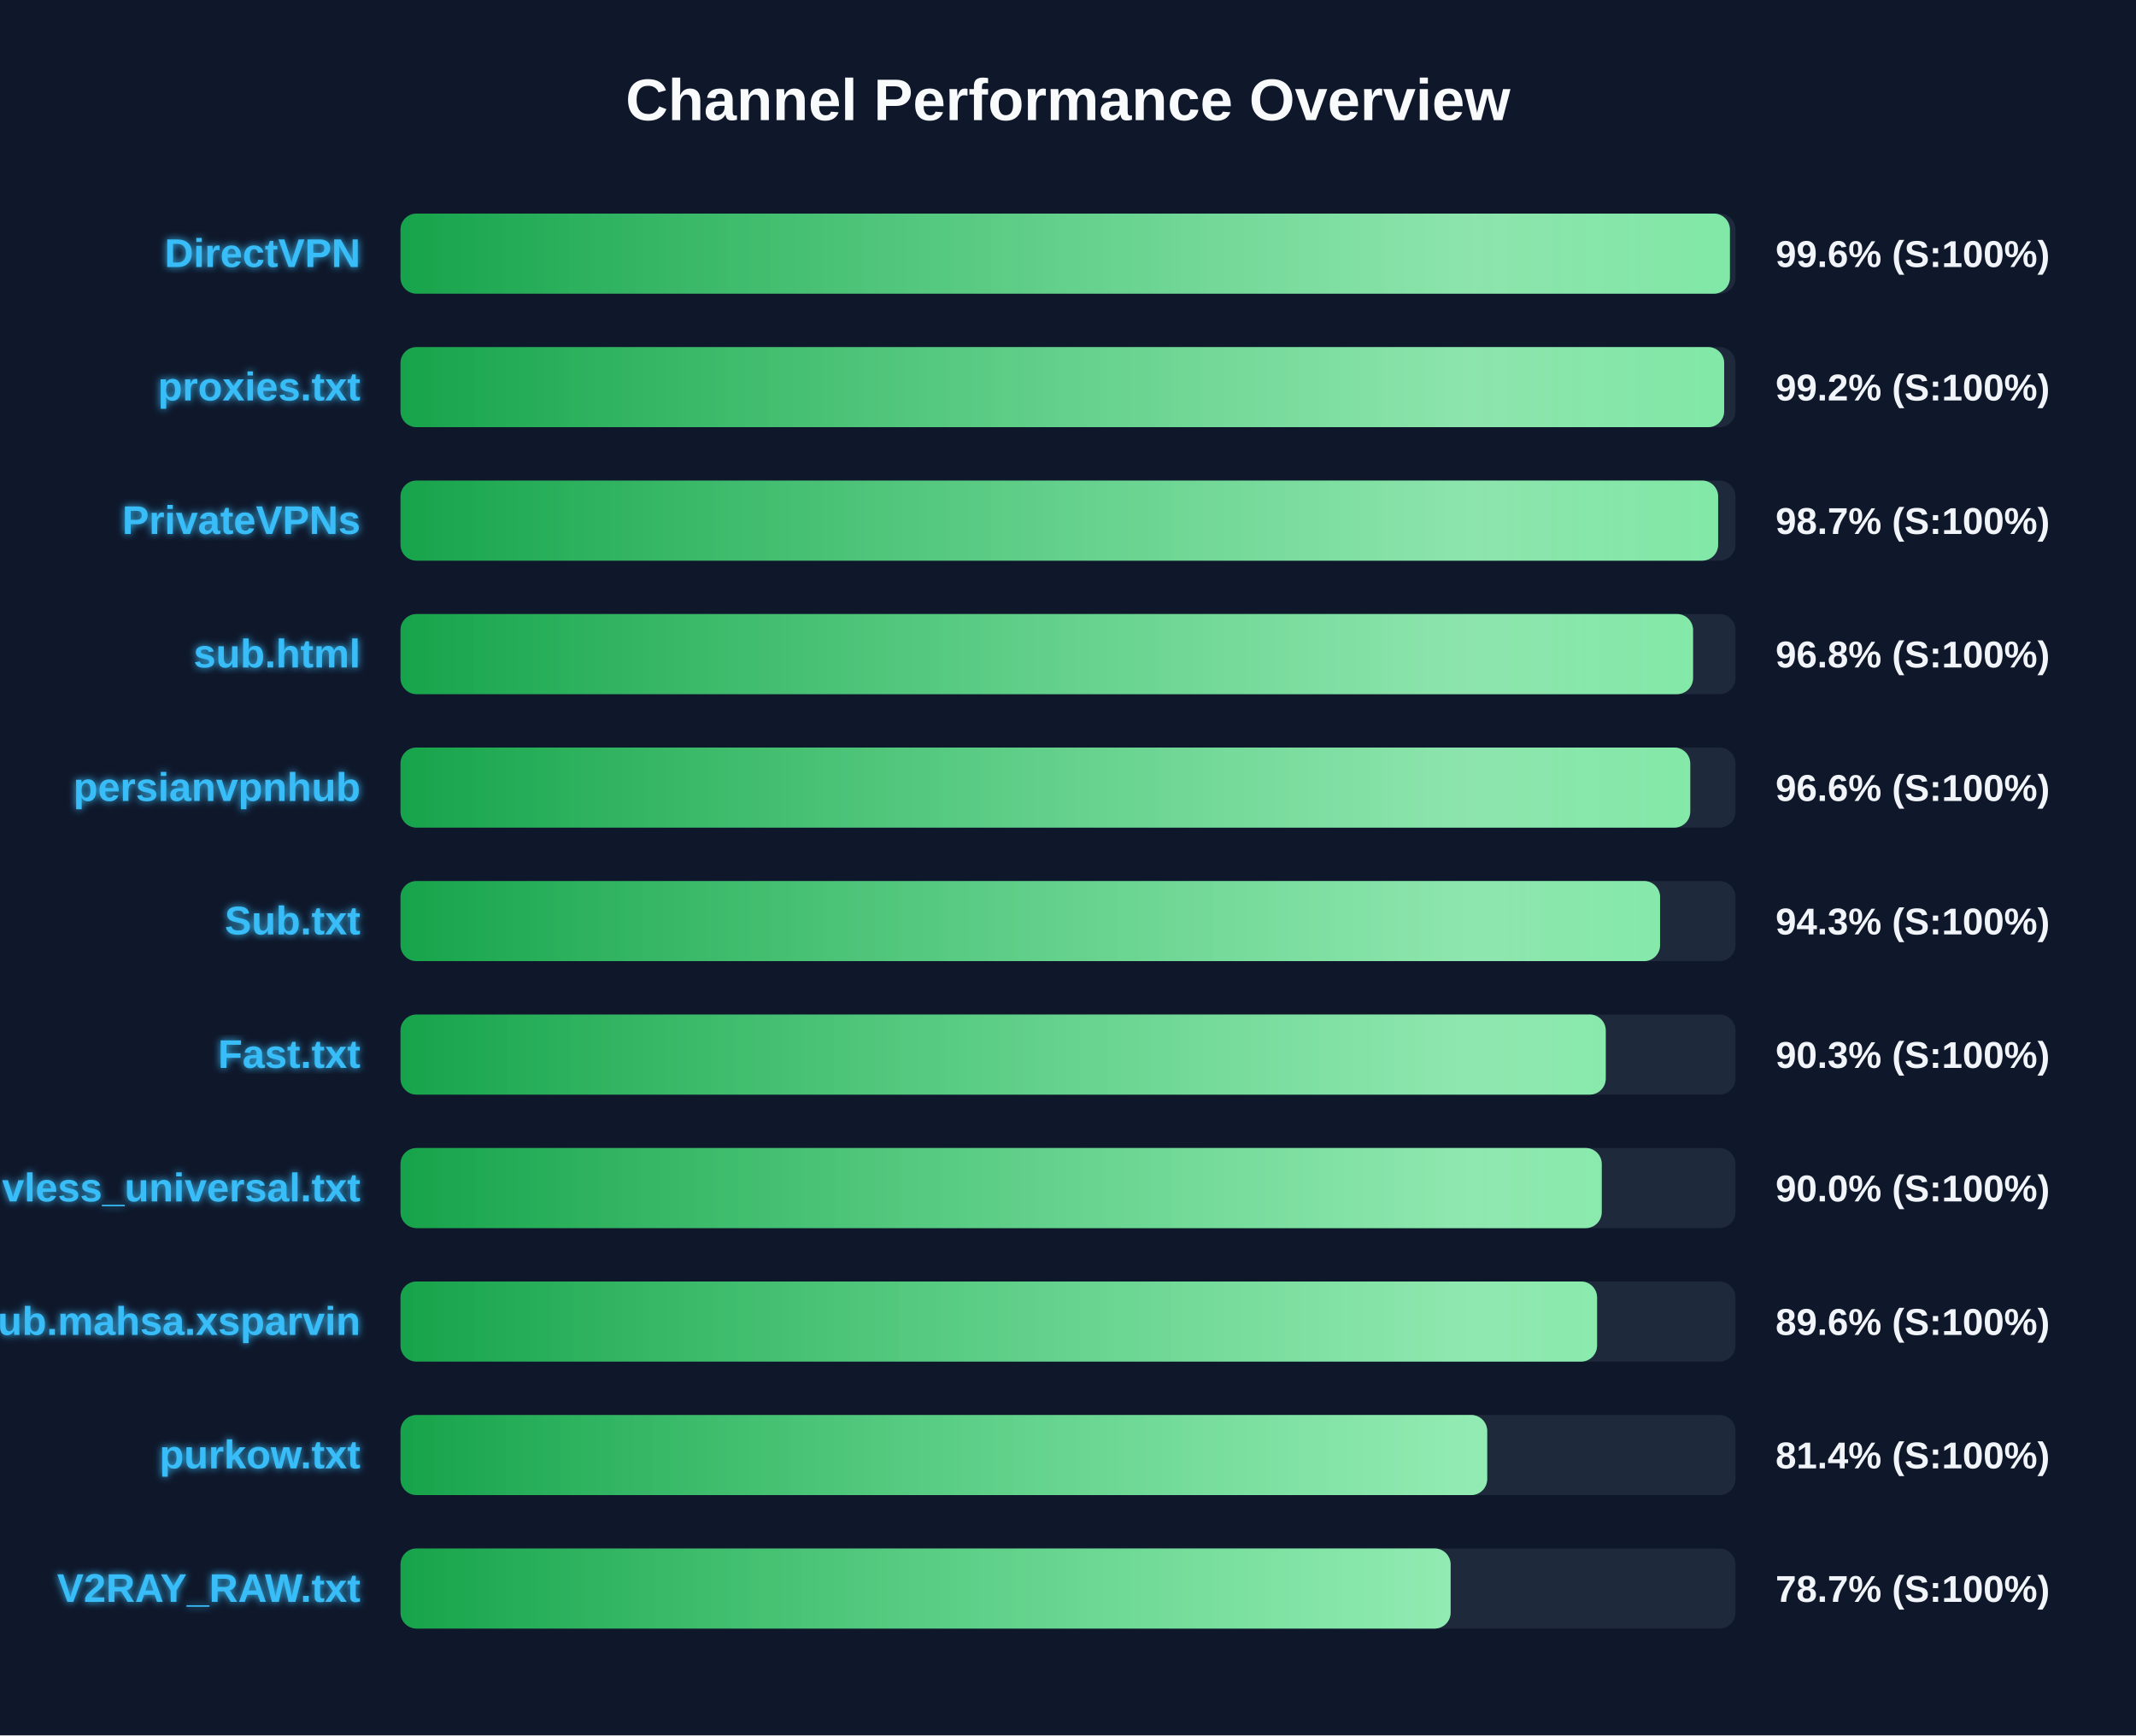
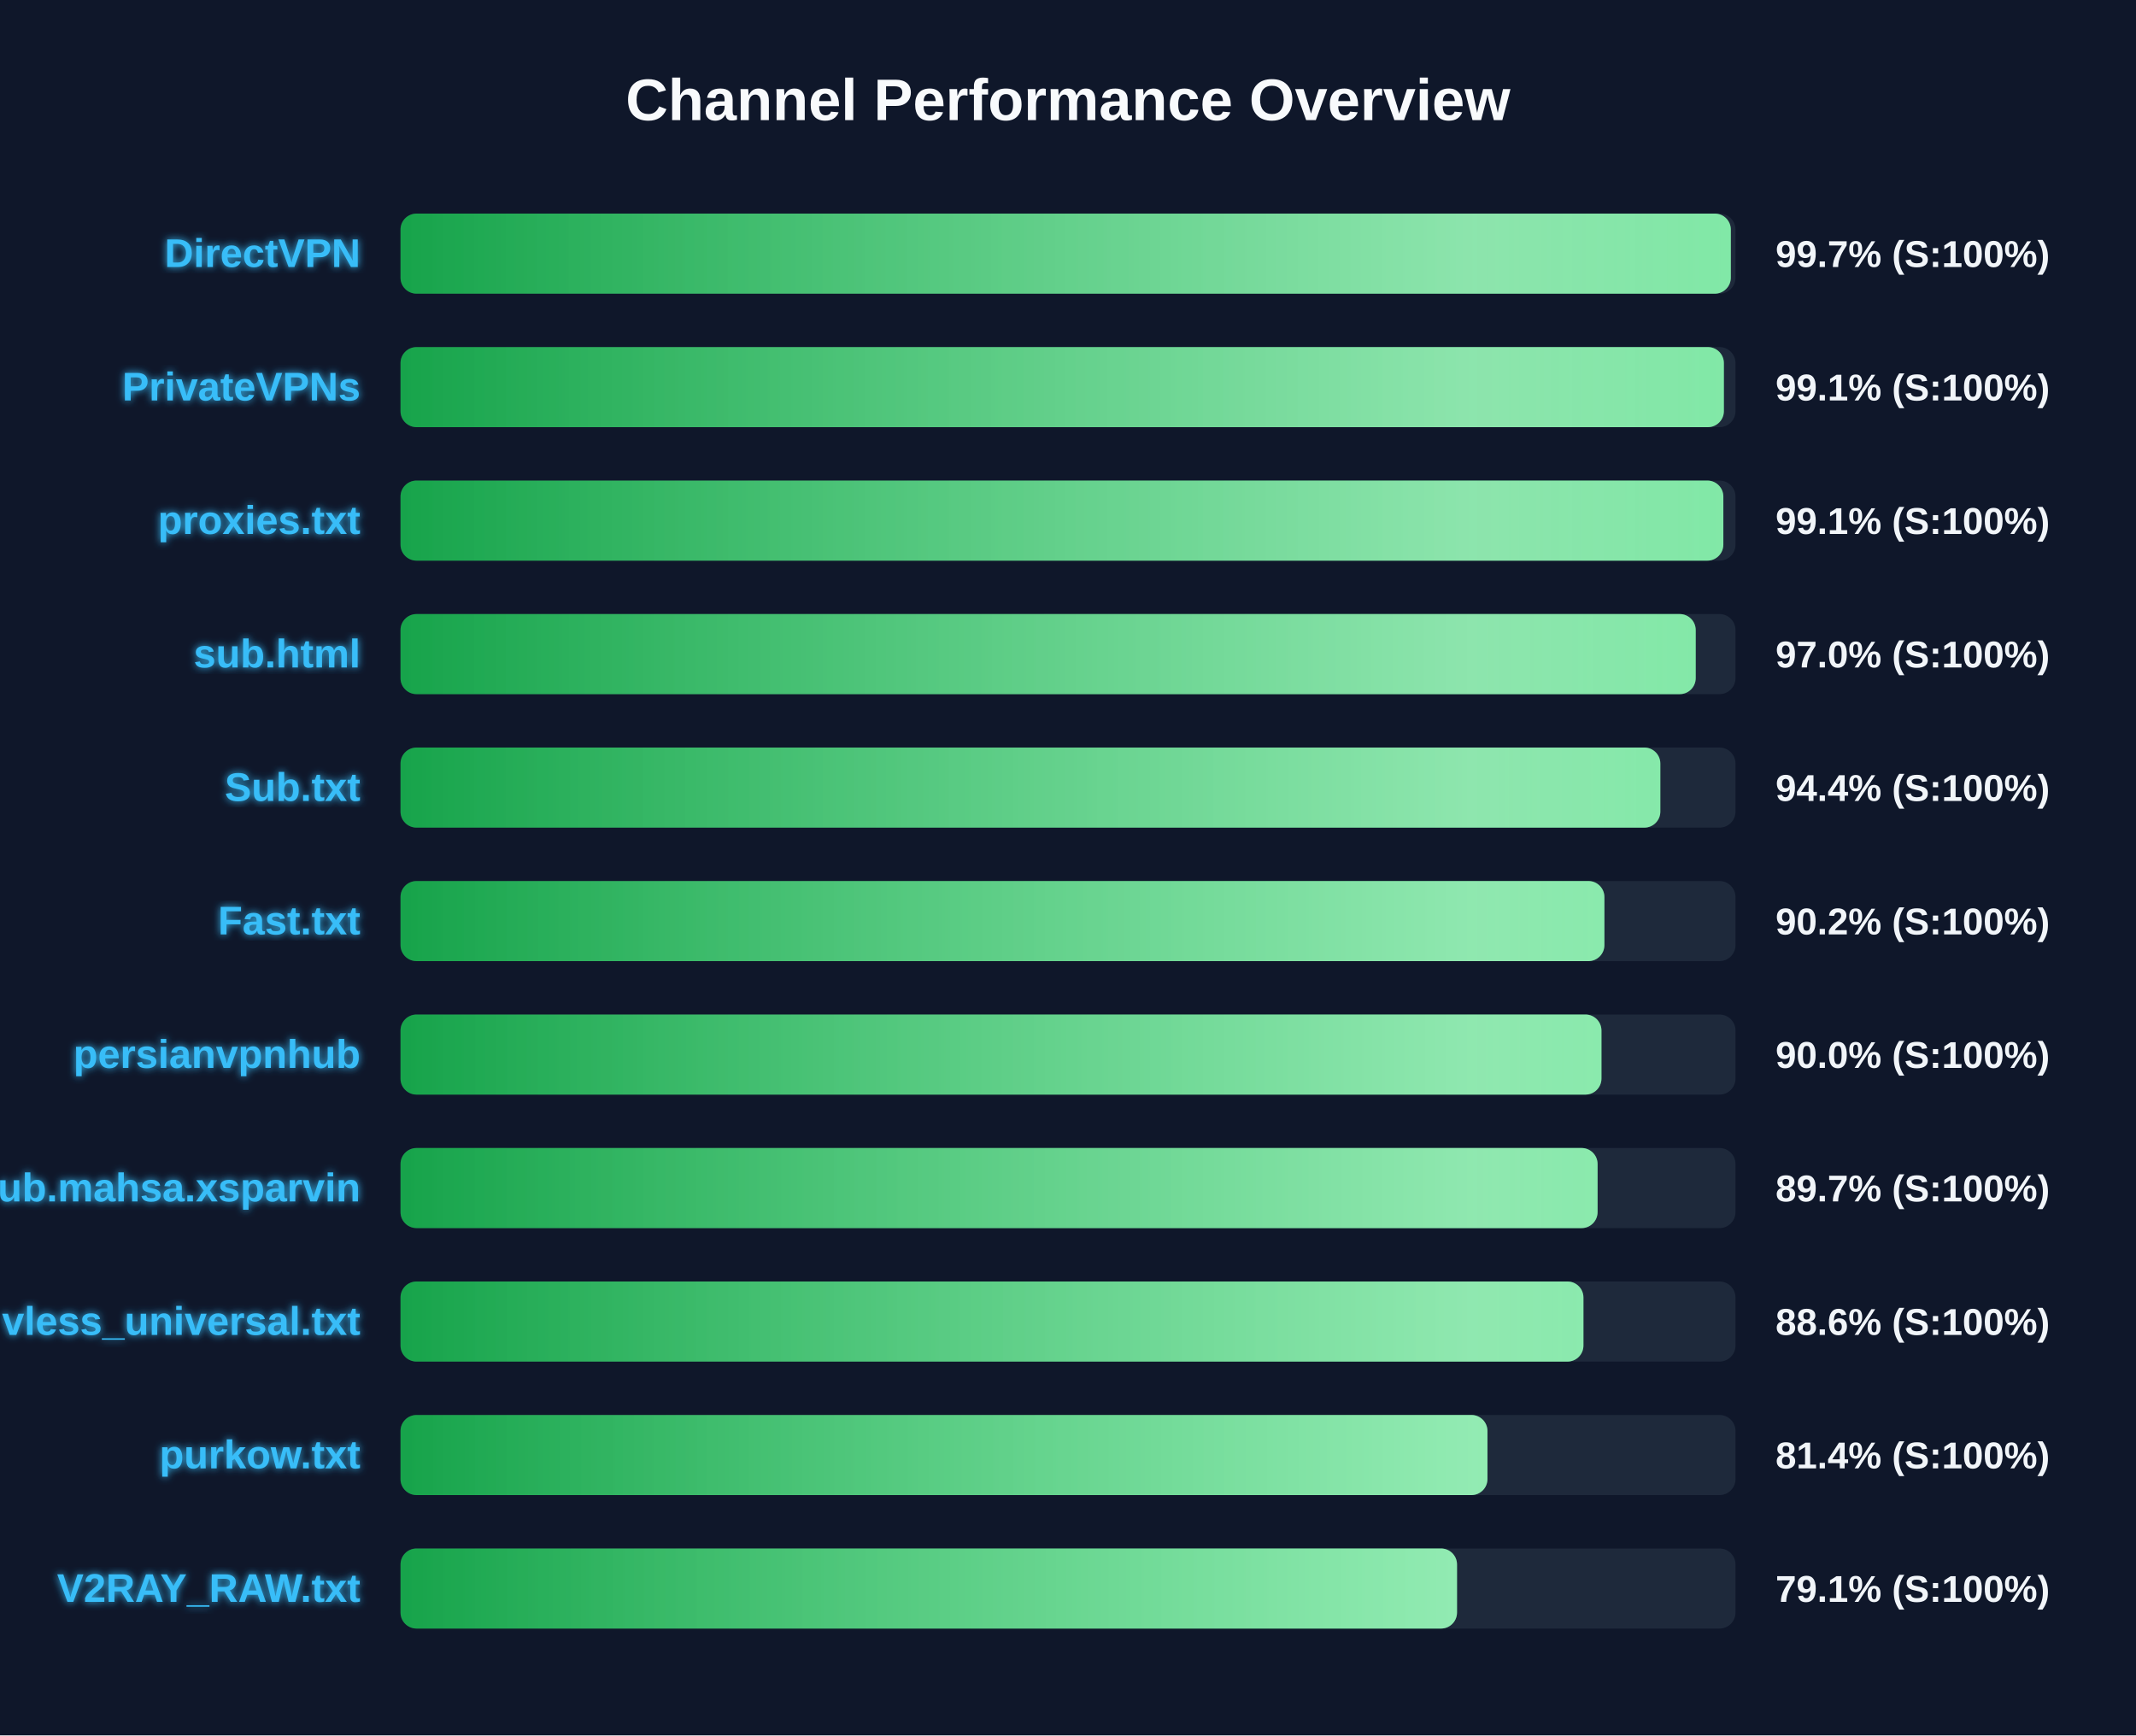
<svg xmlns="http://www.w3.org/2000/svg" width="800" height="650" version="1.1">
  <defs>
    <linearGradient id="grad-green" x1="0%" y1="0%" x2="100%" y2="0%">
      <stop offset="0%" stop-color="#16a34a" />
      <stop offset="100%" stop-color="#4ade80" />
    </linearGradient>
    <linearGradient id="grad-yellow" x1="0%" y1="0%" x2="100%" y2="0%">
      <stop offset="0%" stop-color="#ca8a04" />
      <stop offset="100%" stop-color="#fde047" />
    </linearGradient>
    <linearGradient id="grad-red" x1="0%" y1="0%" x2="100%" y2="0%">
      <stop offset="0%" stop-color="#dc2626" />
      <stop offset="100%" stop-color="#f87171" />
    </linearGradient>
    <linearGradient id="shimmer" x1="0%" y1="0%" x2="100%" y2="0%">
      <stop offset="0%" stop-color="rgba(255,255,255,0)" />
      <stop offset="50%" stop-color="rgba(255,255,255,0.4)" />
      <stop offset="100%" stop-color="rgba(255,255,255,0)" />
    </linearGradient>
    <filter id="glow" x="-20%" y="-20%" width="140%" height="140%">
      <feGaussianBlur stdDeviation="1.5" result="blur" />
      <feComposite in="SourceGraphic" in2="blur" operator="over" />
    </filter>
  </defs>
  <style>
        .bg-rect { fill: #0f172a; }
        .title { font: bold 22px 'Segoe UI', Arial, sans-serif; fill: #f8fafc; }
        .row { font: bold 15px 'Segoe UI', Arial, sans-serif; fill: #38bdf8; filter: url(#glow); }
        .score { font: bold 14px 'Segoe UI', Arial, sans-serif; fill: #f1f5f9; }
        @keyframes shimmer-anim {
            0% { transform: translateX(-100%); }
            100% { transform: translateX(200%); }
        }
        .shimmer-rect {
            animation: shimmer-anim 2.5s infinite linear;
        }
    </style>
  <rect width="100%" height="100%" class="bg-rect" />
  <text x="400" y="45" text-anchor="middle" class="title">Channel Performance Overview</text>
  <rect x="150" y="80" width="500" height="30" fill="#1e293b" rx="6" />
  <clipPath id="clip-0">
-     <rect x="150" y="80" width="497.9" height="30" rx="6" />
+     <rect x="150" y="80" width="498.25" height="30" rx="6" />
  </clipPath>
-   <rect x="150" y="80" width="497.9" height="30" fill="url(#grad-green)" rx="6" />
+   <rect x="150" y="80" width="498.25" height="30" fill="url(#grad-green)" rx="6" />
  <g clip-path="url(#clip-0)">
    <rect x="150" y="80" width="100%" height="30" fill="url(#shimmer)" class="shimmer-rect" />
  </g>
  <text x="135" y="100" text-anchor="end" class="row">DirectVPN</text>
-   <text x="665" y="100" text-anchor="start" class="score">99.6% (S:100%)</text>
+   <text x="665" y="100" text-anchor="start" class="score">99.7% (S:100%)</text>
  <rect x="150" y="130" width="500" height="30" fill="#1e293b" rx="6" />
  <clipPath id="clip-1">
-     <rect x="150" y="130" width="495.75" height="30" rx="6" />
+     <rect x="150" y="130" width="495.65" height="30" rx="6" />
  </clipPath>
-   <rect x="150" y="130" width="495.75" height="30" fill="url(#grad-green)" rx="6" />
+   <rect x="150" y="130" width="495.65" height="30" fill="url(#grad-green)" rx="6" />
  <g clip-path="url(#clip-1)">
    <rect x="150" y="130" width="100%" height="30" fill="url(#shimmer)" class="shimmer-rect" />
  </g>
-   <text x="135" y="150" text-anchor="end" class="row">proxies.txt</text>
-   <text x="665" y="150" text-anchor="start" class="score">99.2% (S:100%)</text>
+   <text x="135" y="150" text-anchor="end" class="row">PrivateVPNs</text>
+   <text x="665" y="150" text-anchor="start" class="score">99.1% (S:100%)</text>
  <rect x="150" y="180" width="500" height="30" fill="#1e293b" rx="6" />
  <clipPath id="clip-2">
-     <rect x="150" y="180" width="493.5" height="30" rx="6" />
+     <rect x="150" y="180" width="495.45" height="30" rx="6" />
  </clipPath>
-   <rect x="150" y="180" width="493.5" height="30" fill="url(#grad-green)" rx="6" />
+   <rect x="150" y="180" width="495.45" height="30" fill="url(#grad-green)" rx="6" />
  <g clip-path="url(#clip-2)">
    <rect x="150" y="180" width="100%" height="30" fill="url(#shimmer)" class="shimmer-rect" />
  </g>
-   <text x="135" y="200" text-anchor="end" class="row">PrivateVPNs</text>
-   <text x="665" y="200" text-anchor="start" class="score">98.7% (S:100%)</text>
+   <text x="135" y="200" text-anchor="end" class="row">proxies.txt</text>
+   <text x="665" y="200" text-anchor="start" class="score">99.1% (S:100%)</text>
  <rect x="150" y="230" width="500" height="30" fill="#1e293b" rx="6" />
  <clipPath id="clip-3">
-     <rect x="150" y="230" width="484.1" height="30" rx="6" />
+     <rect x="150" y="230" width="485.1" height="30" rx="6" />
  </clipPath>
-   <rect x="150" y="230" width="484.1" height="30" fill="url(#grad-green)" rx="6" />
+   <rect x="150" y="230" width="485.1" height="30" fill="url(#grad-green)" rx="6" />
  <g clip-path="url(#clip-3)">
    <rect x="150" y="230" width="100%" height="30" fill="url(#shimmer)" class="shimmer-rect" />
  </g>
  <text x="135" y="250" text-anchor="end" class="row">sub.html</text>
-   <text x="665" y="250" text-anchor="start" class="score">96.8% (S:100%)</text>
+   <text x="665" y="250" text-anchor="start" class="score">97.0% (S:100%)</text>
  <rect x="150" y="280" width="500" height="30" fill="#1e293b" rx="6" />
  <clipPath id="clip-4">
-     <rect x="150" y="280" width="483.05" height="30" rx="6" />
+     <rect x="150" y="280" width="471.85" height="30" rx="6" />
  </clipPath>
-   <rect x="150" y="280" width="483.05" height="30" fill="url(#grad-green)" rx="6" />
+   <rect x="150" y="280" width="471.85" height="30" fill="url(#grad-green)" rx="6" />
  <g clip-path="url(#clip-4)">
    <rect x="150" y="280" width="100%" height="30" fill="url(#shimmer)" class="shimmer-rect" />
  </g>
-   <text x="135" y="300" text-anchor="end" class="row">persianvpnhub</text>
-   <text x="665" y="300" text-anchor="start" class="score">96.6% (S:100%)</text>
+   <text x="135" y="300" text-anchor="end" class="row">Sub.txt</text>
+   <text x="665" y="300" text-anchor="start" class="score">94.4% (S:100%)</text>
  <rect x="150" y="330" width="500" height="30" fill="#1e293b" rx="6" />
  <clipPath id="clip-5">
-     <rect x="150" y="330" width="471.75" height="30" rx="6" />
+     <rect x="150" y="330" width="450.9" height="30" rx="6" />
  </clipPath>
-   <rect x="150" y="330" width="471.75" height="30" fill="url(#grad-green)" rx="6" />
+   <rect x="150" y="330" width="450.9" height="30" fill="url(#grad-green)" rx="6" />
  <g clip-path="url(#clip-5)">
    <rect x="150" y="330" width="100%" height="30" fill="url(#shimmer)" class="shimmer-rect" />
  </g>
-   <text x="135" y="350" text-anchor="end" class="row">Sub.txt</text>
-   <text x="665" y="350" text-anchor="start" class="score">94.3% (S:100%)</text>
+   <text x="135" y="350" text-anchor="end" class="row">Fast.txt</text>
+   <text x="665" y="350" text-anchor="start" class="score">90.2% (S:100%)</text>
  <rect x="150" y="380" width="500" height="30" fill="#1e293b" rx="6" />
  <clipPath id="clip-6">
-     <rect x="150" y="380" width="451.4" height="30" rx="6" />
+     <rect x="150" y="380" width="449.8" height="30" rx="6" />
  </clipPath>
-   <rect x="150" y="380" width="451.4" height="30" fill="url(#grad-green)" rx="6" />
+   <rect x="150" y="380" width="449.8" height="30" fill="url(#grad-green)" rx="6" />
  <g clip-path="url(#clip-6)">
    <rect x="150" y="380" width="100%" height="30" fill="url(#shimmer)" class="shimmer-rect" />
  </g>
-   <text x="135" y="400" text-anchor="end" class="row">Fast.txt</text>
-   <text x="665" y="400" text-anchor="start" class="score">90.3% (S:100%)</text>
+   <text x="135" y="400" text-anchor="end" class="row">persianvpnhub</text>
+   <text x="665" y="400" text-anchor="start" class="score">90.0% (S:100%)</text>
  <rect x="150" y="430" width="500" height="30" fill="#1e293b" rx="6" />
  <clipPath id="clip-7">
-     <rect x="150" y="430" width="449.9" height="30" rx="6" />
+     <rect x="150" y="430" width="448.35" height="30" rx="6" />
  </clipPath>
-   <rect x="150" y="430" width="449.9" height="30" fill="url(#grad-green)" rx="6" />
+   <rect x="150" y="430" width="448.35" height="30" fill="url(#grad-green)" rx="6" />
  <g clip-path="url(#clip-7)">
    <rect x="150" y="430" width="100%" height="30" fill="url(#shimmer)" class="shimmer-rect" />
  </g>
-   <text x="135" y="450" text-anchor="end" class="row">vless_universal.txt</text>
-   <text x="665" y="450" text-anchor="start" class="score">90.0% (S:100%)</text>
+   <text x="135" y="450" text-anchor="end" class="row">Sub.mahsa.xsparvin</text>
+   <text x="665" y="450" text-anchor="start" class="score">89.7% (S:100%)</text>
  <rect x="150" y="480" width="500" height="30" fill="#1e293b" rx="6" />
  <clipPath id="clip-8">
-     <rect x="150" y="480" width="448.15" height="30" rx="6" />
+     <rect x="150" y="480" width="443.05" height="30" rx="6" />
  </clipPath>
-   <rect x="150" y="480" width="448.15" height="30" fill="url(#grad-green)" rx="6" />
+   <rect x="150" y="480" width="443.05" height="30" fill="url(#grad-green)" rx="6" />
  <g clip-path="url(#clip-8)">
    <rect x="150" y="480" width="100%" height="30" fill="url(#shimmer)" class="shimmer-rect" />
  </g>
-   <text x="135" y="500" text-anchor="end" class="row">Sub.mahsa.xsparvin</text>
-   <text x="665" y="500" text-anchor="start" class="score">89.6% (S:100%)</text>
+   <text x="135" y="500" text-anchor="end" class="row">vless_universal.txt</text>
+   <text x="665" y="500" text-anchor="start" class="score">88.6% (S:100%)</text>
  <rect x="150" y="530" width="500" height="30" fill="#1e293b" rx="6" />
  <clipPath id="clip-9">
-     <rect x="150" y="530" width="407.0" height="30" rx="6" />
+     <rect x="150" y="530" width="407.1" height="30" rx="6" />
  </clipPath>
-   <rect x="150" y="530" width="407.0" height="30" fill="url(#grad-green)" rx="6" />
+   <rect x="150" y="530" width="407.1" height="30" fill="url(#grad-green)" rx="6" />
  <g clip-path="url(#clip-9)">
    <rect x="150" y="530" width="100%" height="30" fill="url(#shimmer)" class="shimmer-rect" />
  </g>
  <text x="135" y="550" text-anchor="end" class="row">purkow.txt</text>
  <text x="665" y="550" text-anchor="start" class="score">81.4% (S:100%)</text>
  <rect x="150" y="580" width="500" height="30" fill="#1e293b" rx="6" />
  <clipPath id="clip-10">
-     <rect x="150" y="580" width="393.3" height="30" rx="6" />
+     <rect x="150" y="580" width="395.7" height="30" rx="6" />
  </clipPath>
-   <rect x="150" y="580" width="393.3" height="30" fill="url(#grad-green)" rx="6" />
+   <rect x="150" y="580" width="395.7" height="30" fill="url(#grad-green)" rx="6" />
  <g clip-path="url(#clip-10)">
    <rect x="150" y="580" width="100%" height="30" fill="url(#shimmer)" class="shimmer-rect" />
  </g>
  <text x="135" y="600" text-anchor="end" class="row">V2RAY_RAW.txt</text>
-   <text x="665" y="600" text-anchor="start" class="score">78.7% (S:100%)</text>
+   <text x="665" y="600" text-anchor="start" class="score">79.1% (S:100%)</text>
</svg>
